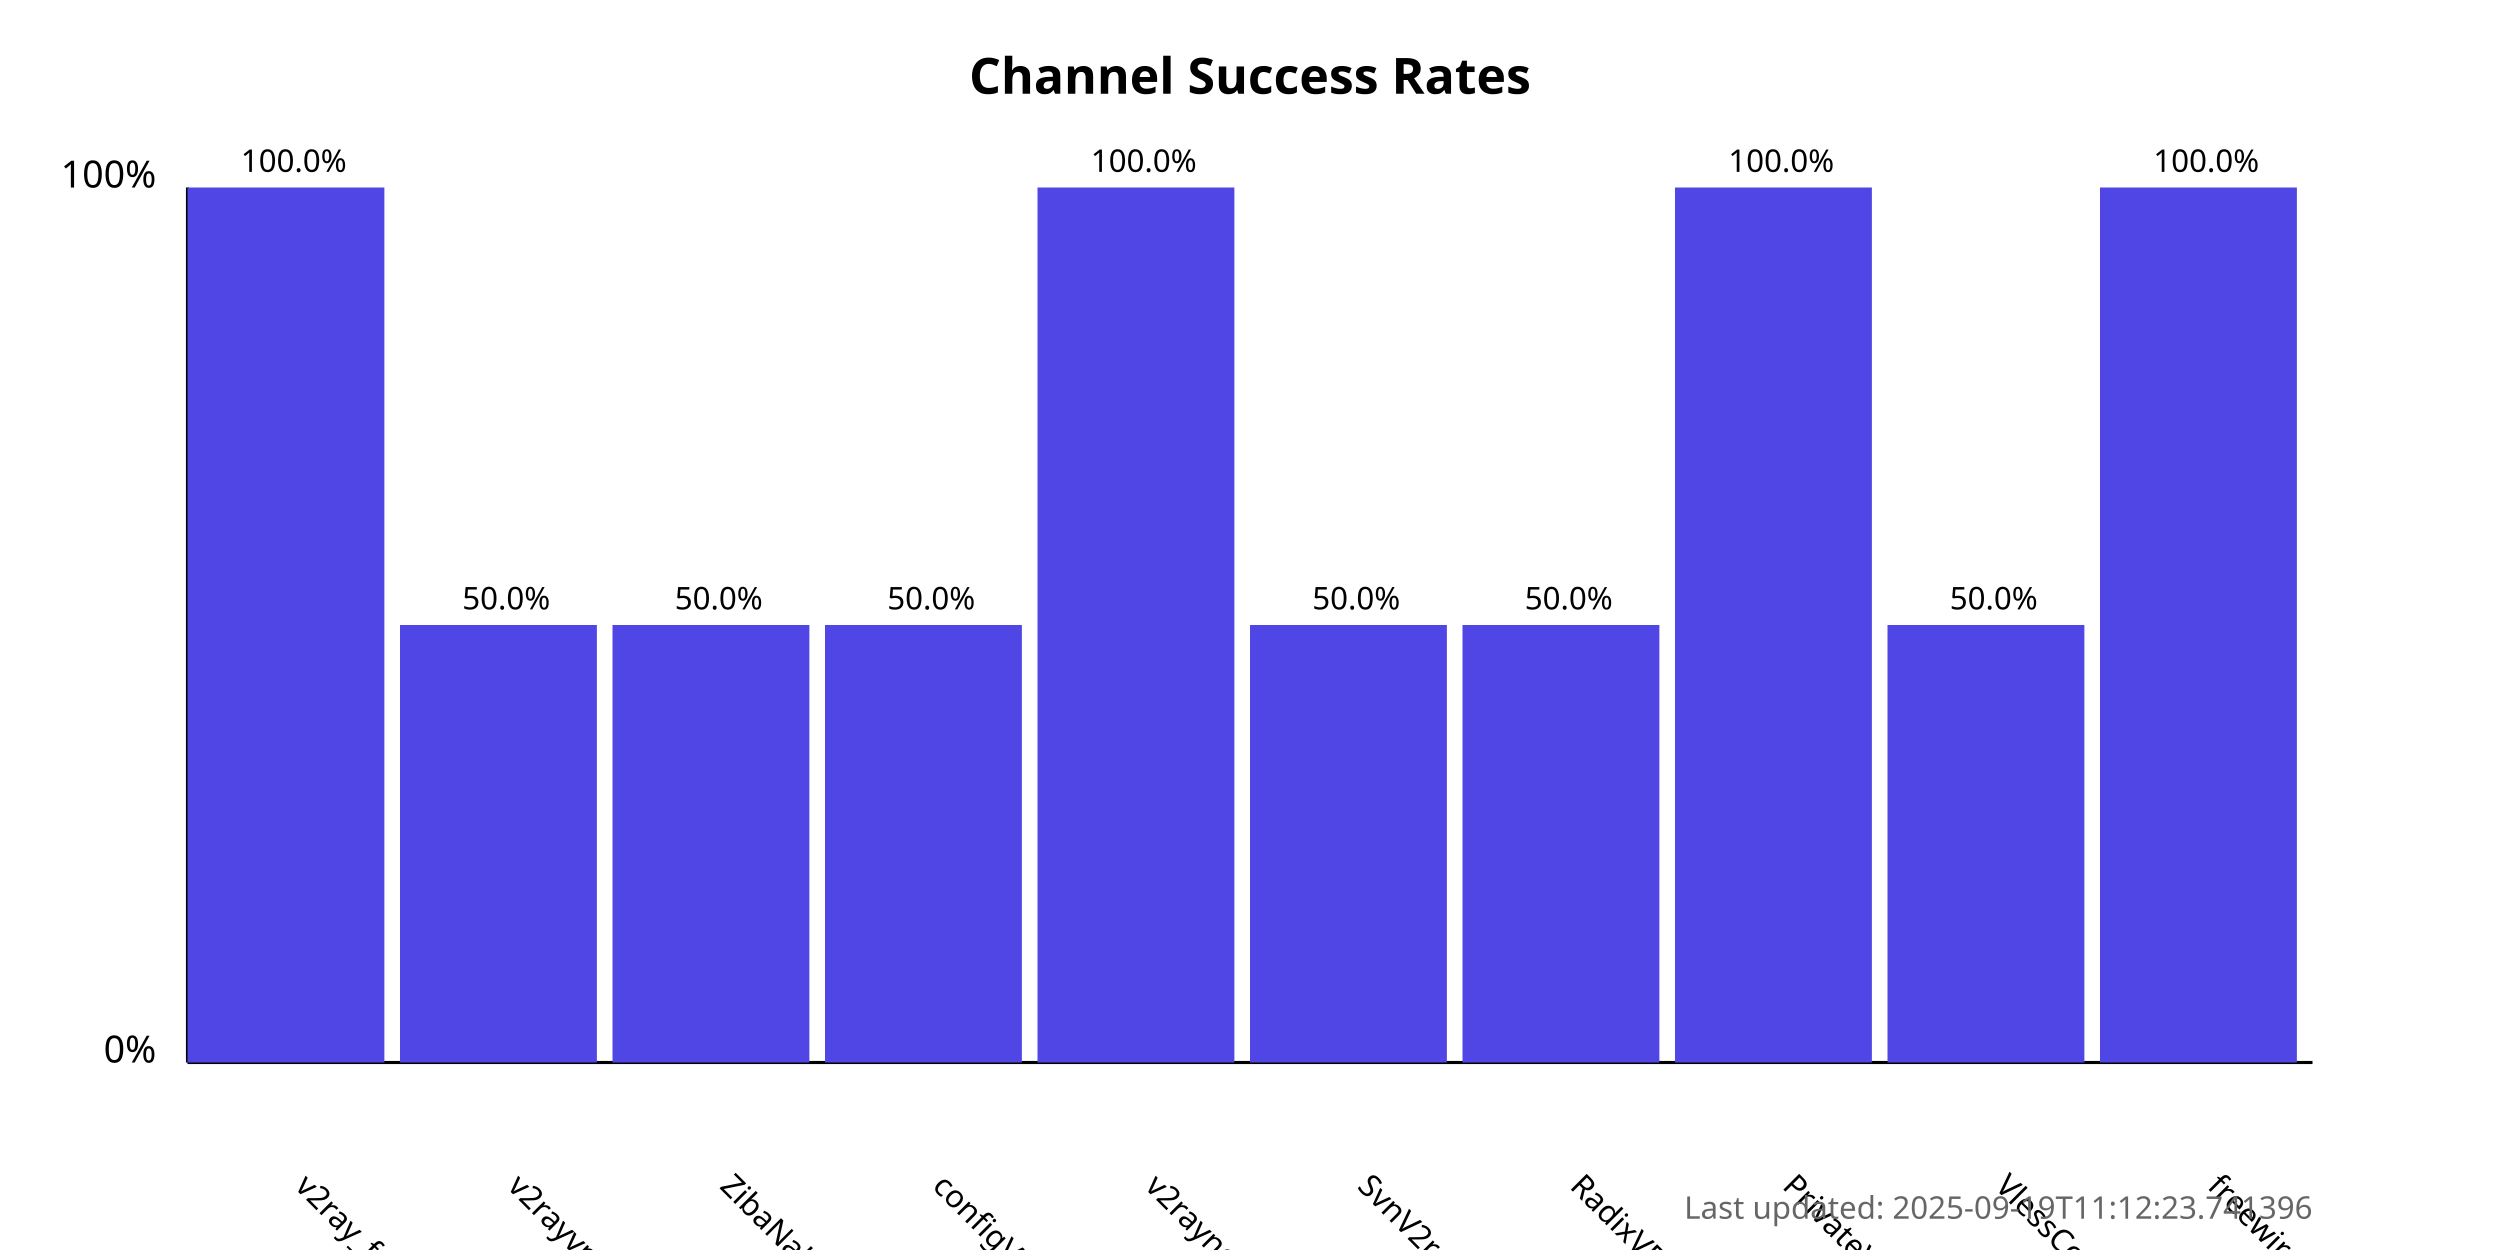
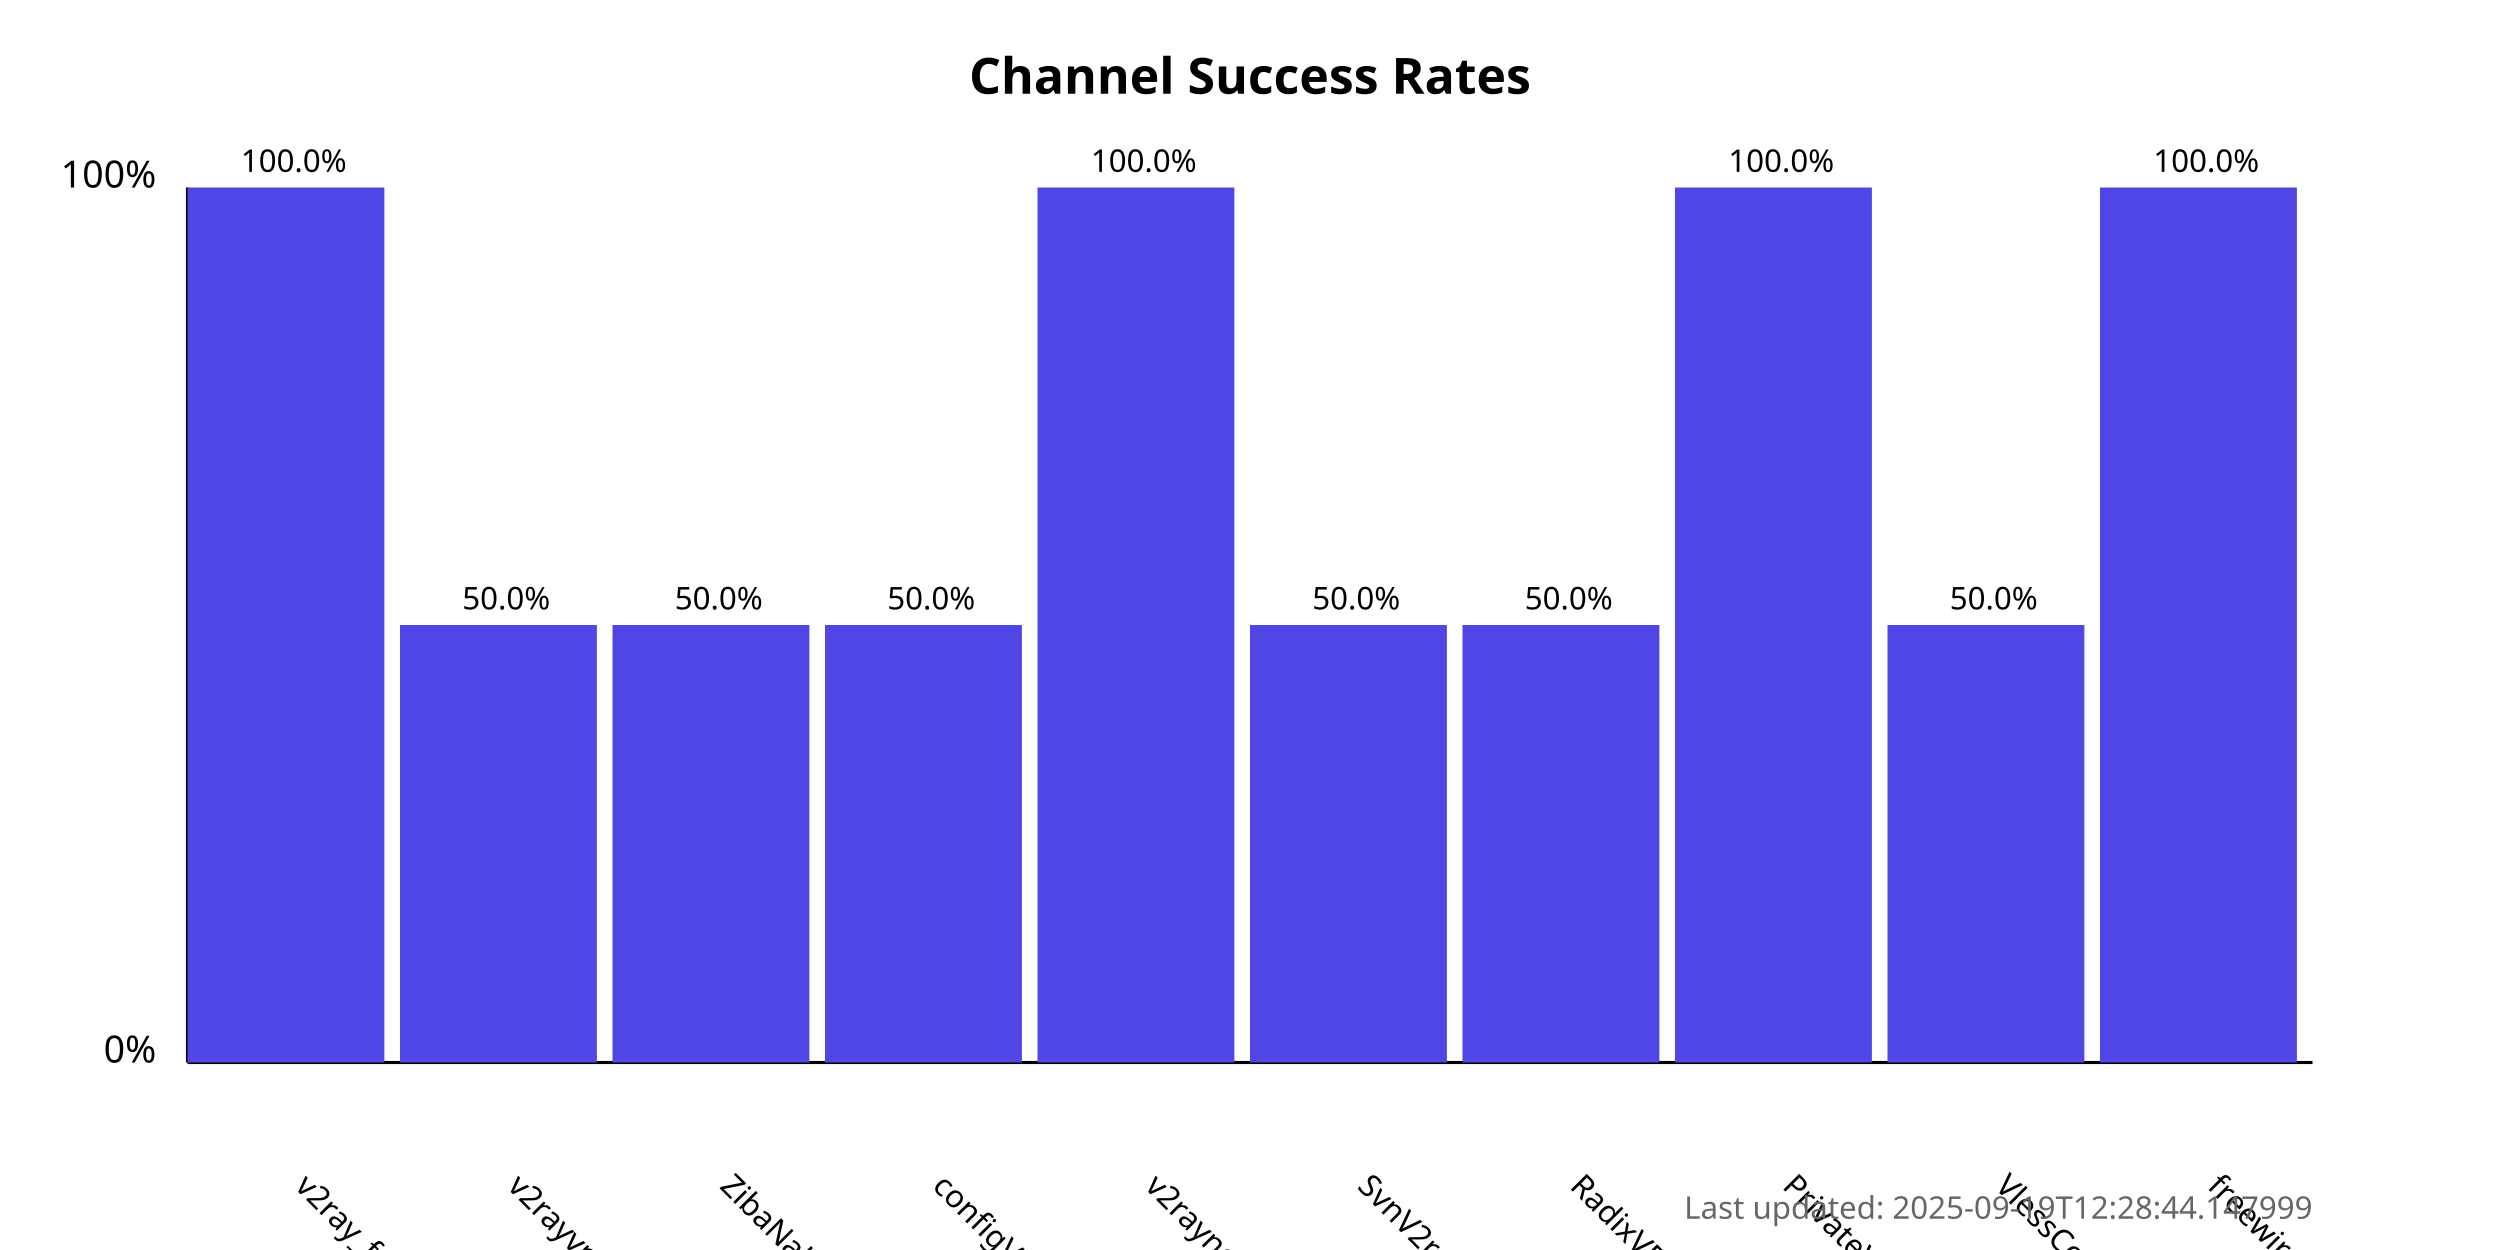
<svg xmlns="http://www.w3.org/2000/svg" width="800" height="400">
  <style>
            .chart-title { font: bold 16px sans-serif; }
            .axis-label { font: 12px sans-serif; }
            .tick-label { font: 10px sans-serif; }
            .bar { fill: #4f46e5; }
            .bar:hover { fill: #6366f1; }
            .timestamp { font: 10px sans-serif; fill: #666; }
        </style>
  <text x="400.0" y="30" text-anchor="middle" class="chart-title">
            Channel Success Rates
        </text>
  <line x1="60" y1="340" x2="60" y2="60" stroke="black" stroke-width="1" />
  <line x1="60" y1="340" x2="740" y2="340" stroke="black" stroke-width="1" />
  <text x="50" y="340" text-anchor="end" class="axis-label">0%</text>
  <text x="50" y="60" text-anchor="end" class="axis-label">100%</text>
  <g>
    <rect x="60" y="60.0" width="63.0" height="280.0" class="bar" />
    <text x="94.0" y="380" transform="rotate(45, 94.0, 380)" text-anchor="start" class="tick-label">
                v2ray_free_conf
            </text>
    <text x="94.0" y="55.0" text-anchor="middle" class="tick-label">
                100.0%
            </text>
  </g>
  <g>
    <rect x="128.0" y="200.0" width="63.0" height="140.0" class="bar" />
    <text x="162.0" y="380" transform="rotate(45, 162.0, 380)" text-anchor="start" class="tick-label">
                v2rayvpno
            </text>
    <text x="162.0" y="195.0" text-anchor="middle" class="tick-label">
                50.0%
            </text>
  </g>
  <g>
    <rect x="196.0" y="200.0" width="63.0" height="140.0" class="bar" />
    <text x="230.0" y="380" transform="rotate(45, 230.0, 380)" text-anchor="start" class="tick-label">
                ZibaNabz
            </text>
    <text x="230.0" y="195.0" text-anchor="middle" class="tick-label">
                50.0%
            </text>
  </g>
  <g>
    <rect x="264.0" y="200.0" width="63.0" height="140.0" class="bar" />
    <text x="298.0" y="380" transform="rotate(45, 298.0, 380)" text-anchor="start" class="tick-label">
                configV2rayForFree
            </text>
    <text x="298.0" y="195.0" text-anchor="middle" class="tick-label">
                50.0%
            </text>
  </g>
  <g>
    <rect x="332.0" y="60.0" width="63.0" height="280.0" class="bar" />
    <text x="366.0" y="380" transform="rotate(45, 366.0, 380)" text-anchor="start" class="tick-label">
                v2rayngvpn
            </text>
    <text x="366.0" y="55.0" text-anchor="middle" class="tick-label">
                100.0%
            </text>
  </g>
  <g>
    <rect x="400.0" y="200.0" width="63.0" height="140.0" class="bar" />
    <text x="434.0" y="380" transform="rotate(45, 434.0, 380)" text-anchor="start" class="tick-label">
                SvnV2ray
            </text>
    <text x="434.0" y="195.0" text-anchor="middle" class="tick-label">
                50.0%
            </text>
  </g>
  <g>
    <rect x="468.0" y="200.0" width="63.0" height="140.0" class="bar" />
    <text x="502.0" y="380" transform="rotate(45, 502.0, 380)" text-anchor="start" class="tick-label">
                RadixVPN
            </text>
    <text x="502.0" y="195.0" text-anchor="middle" class="tick-label">
                50.0%
            </text>
  </g>
  <g>
    <rect x="536.0" y="60.0" width="63.0" height="280.0" class="bar" />
    <text x="570.0" y="380" transform="rotate(45, 570.0, 380)" text-anchor="start" class="tick-label">
                PrivateVPNs
            </text>
    <text x="570.0" y="55.0" text-anchor="middle" class="tick-label">
                100.0%
            </text>
  </g>
  <g>
    <rect x="604.0" y="200.0" width="63.0" height="140.0" class="bar" />
    <text x="638.0" y="380" transform="rotate(45, 638.0, 380)" text-anchor="start" class="tick-label">
                VlessConfig
            </text>
    <text x="638.0" y="195.0" text-anchor="middle" class="tick-label">
                50.0%
            </text>
  </g>
  <g>
    <rect x="672.0" y="60.0" width="63.0" height="280.0" class="bar" />
    <text x="706.0" y="380" transform="rotate(45, 706.0, 380)" text-anchor="start" class="tick-label">
                freewireguard
            </text>
    <text x="706.0" y="55.0" text-anchor="middle" class="tick-label">
                100.0%
            </text>
  </g>
  <text x="740" y="390" text-anchor="end" class="timestamp">
-             Last updated: 2025-09-19T11:12:23.741396
+             Last updated: 2025-09-19T12:28:44.147999
        </text>
</svg>
